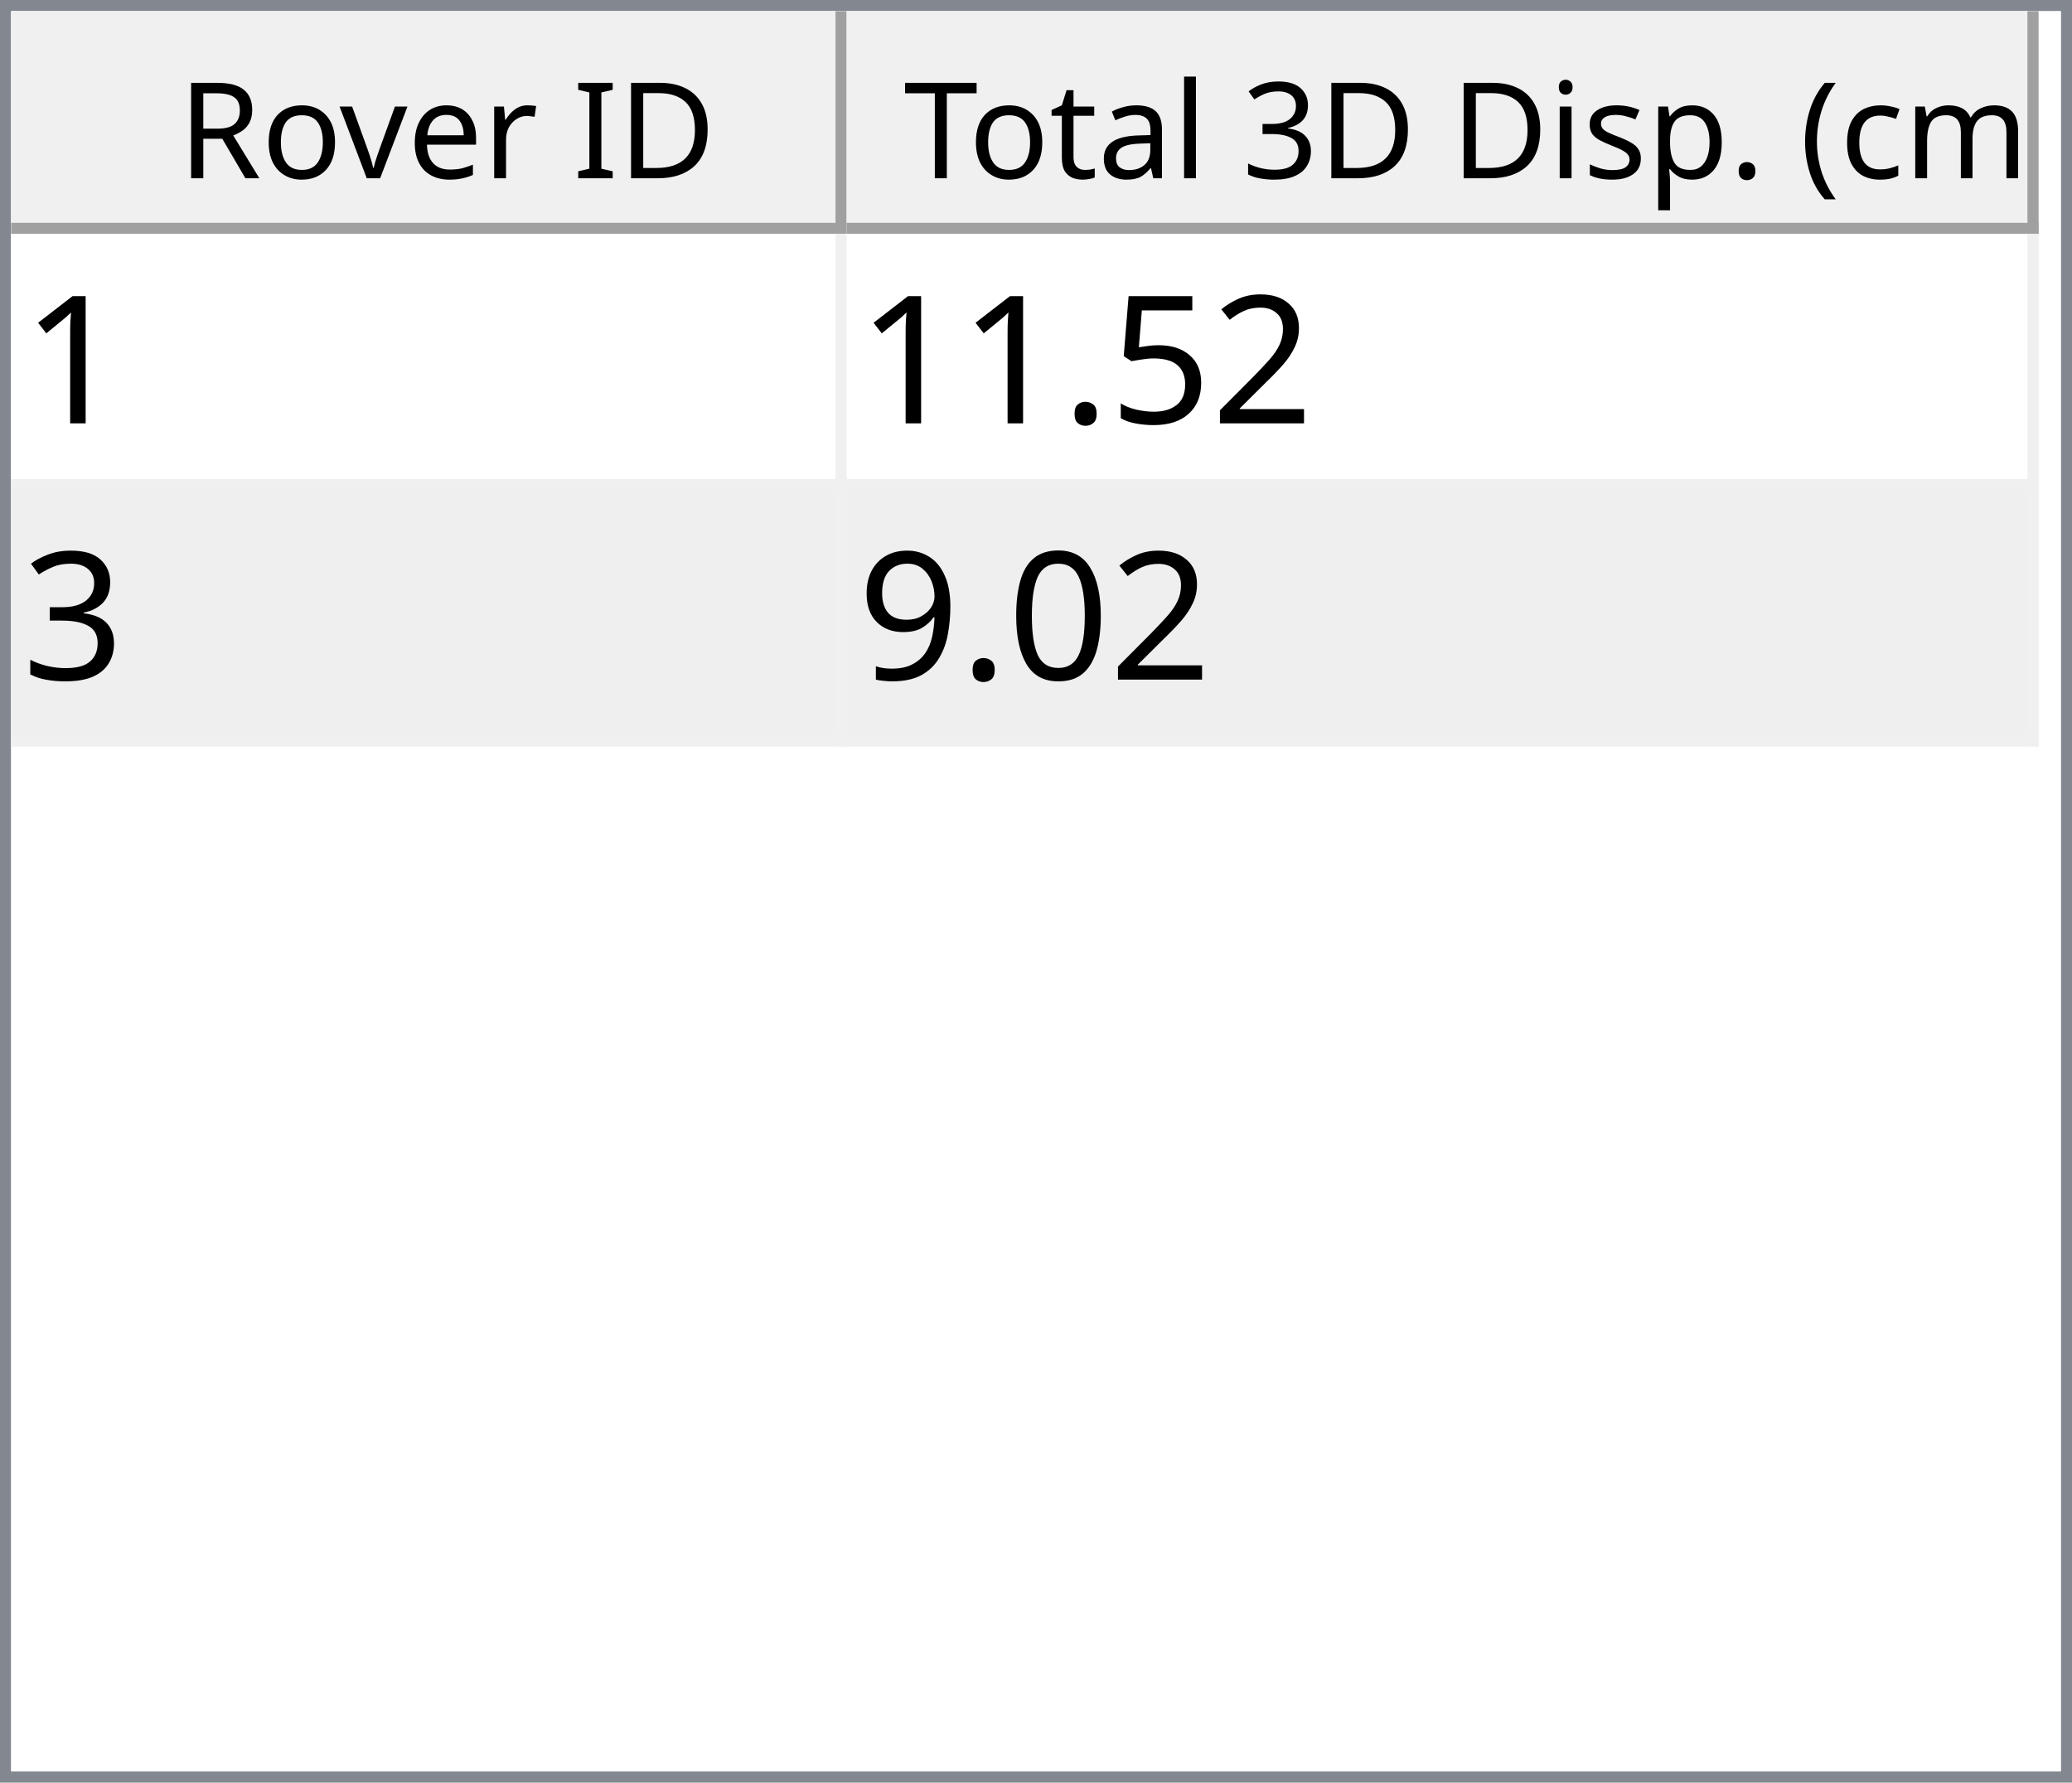
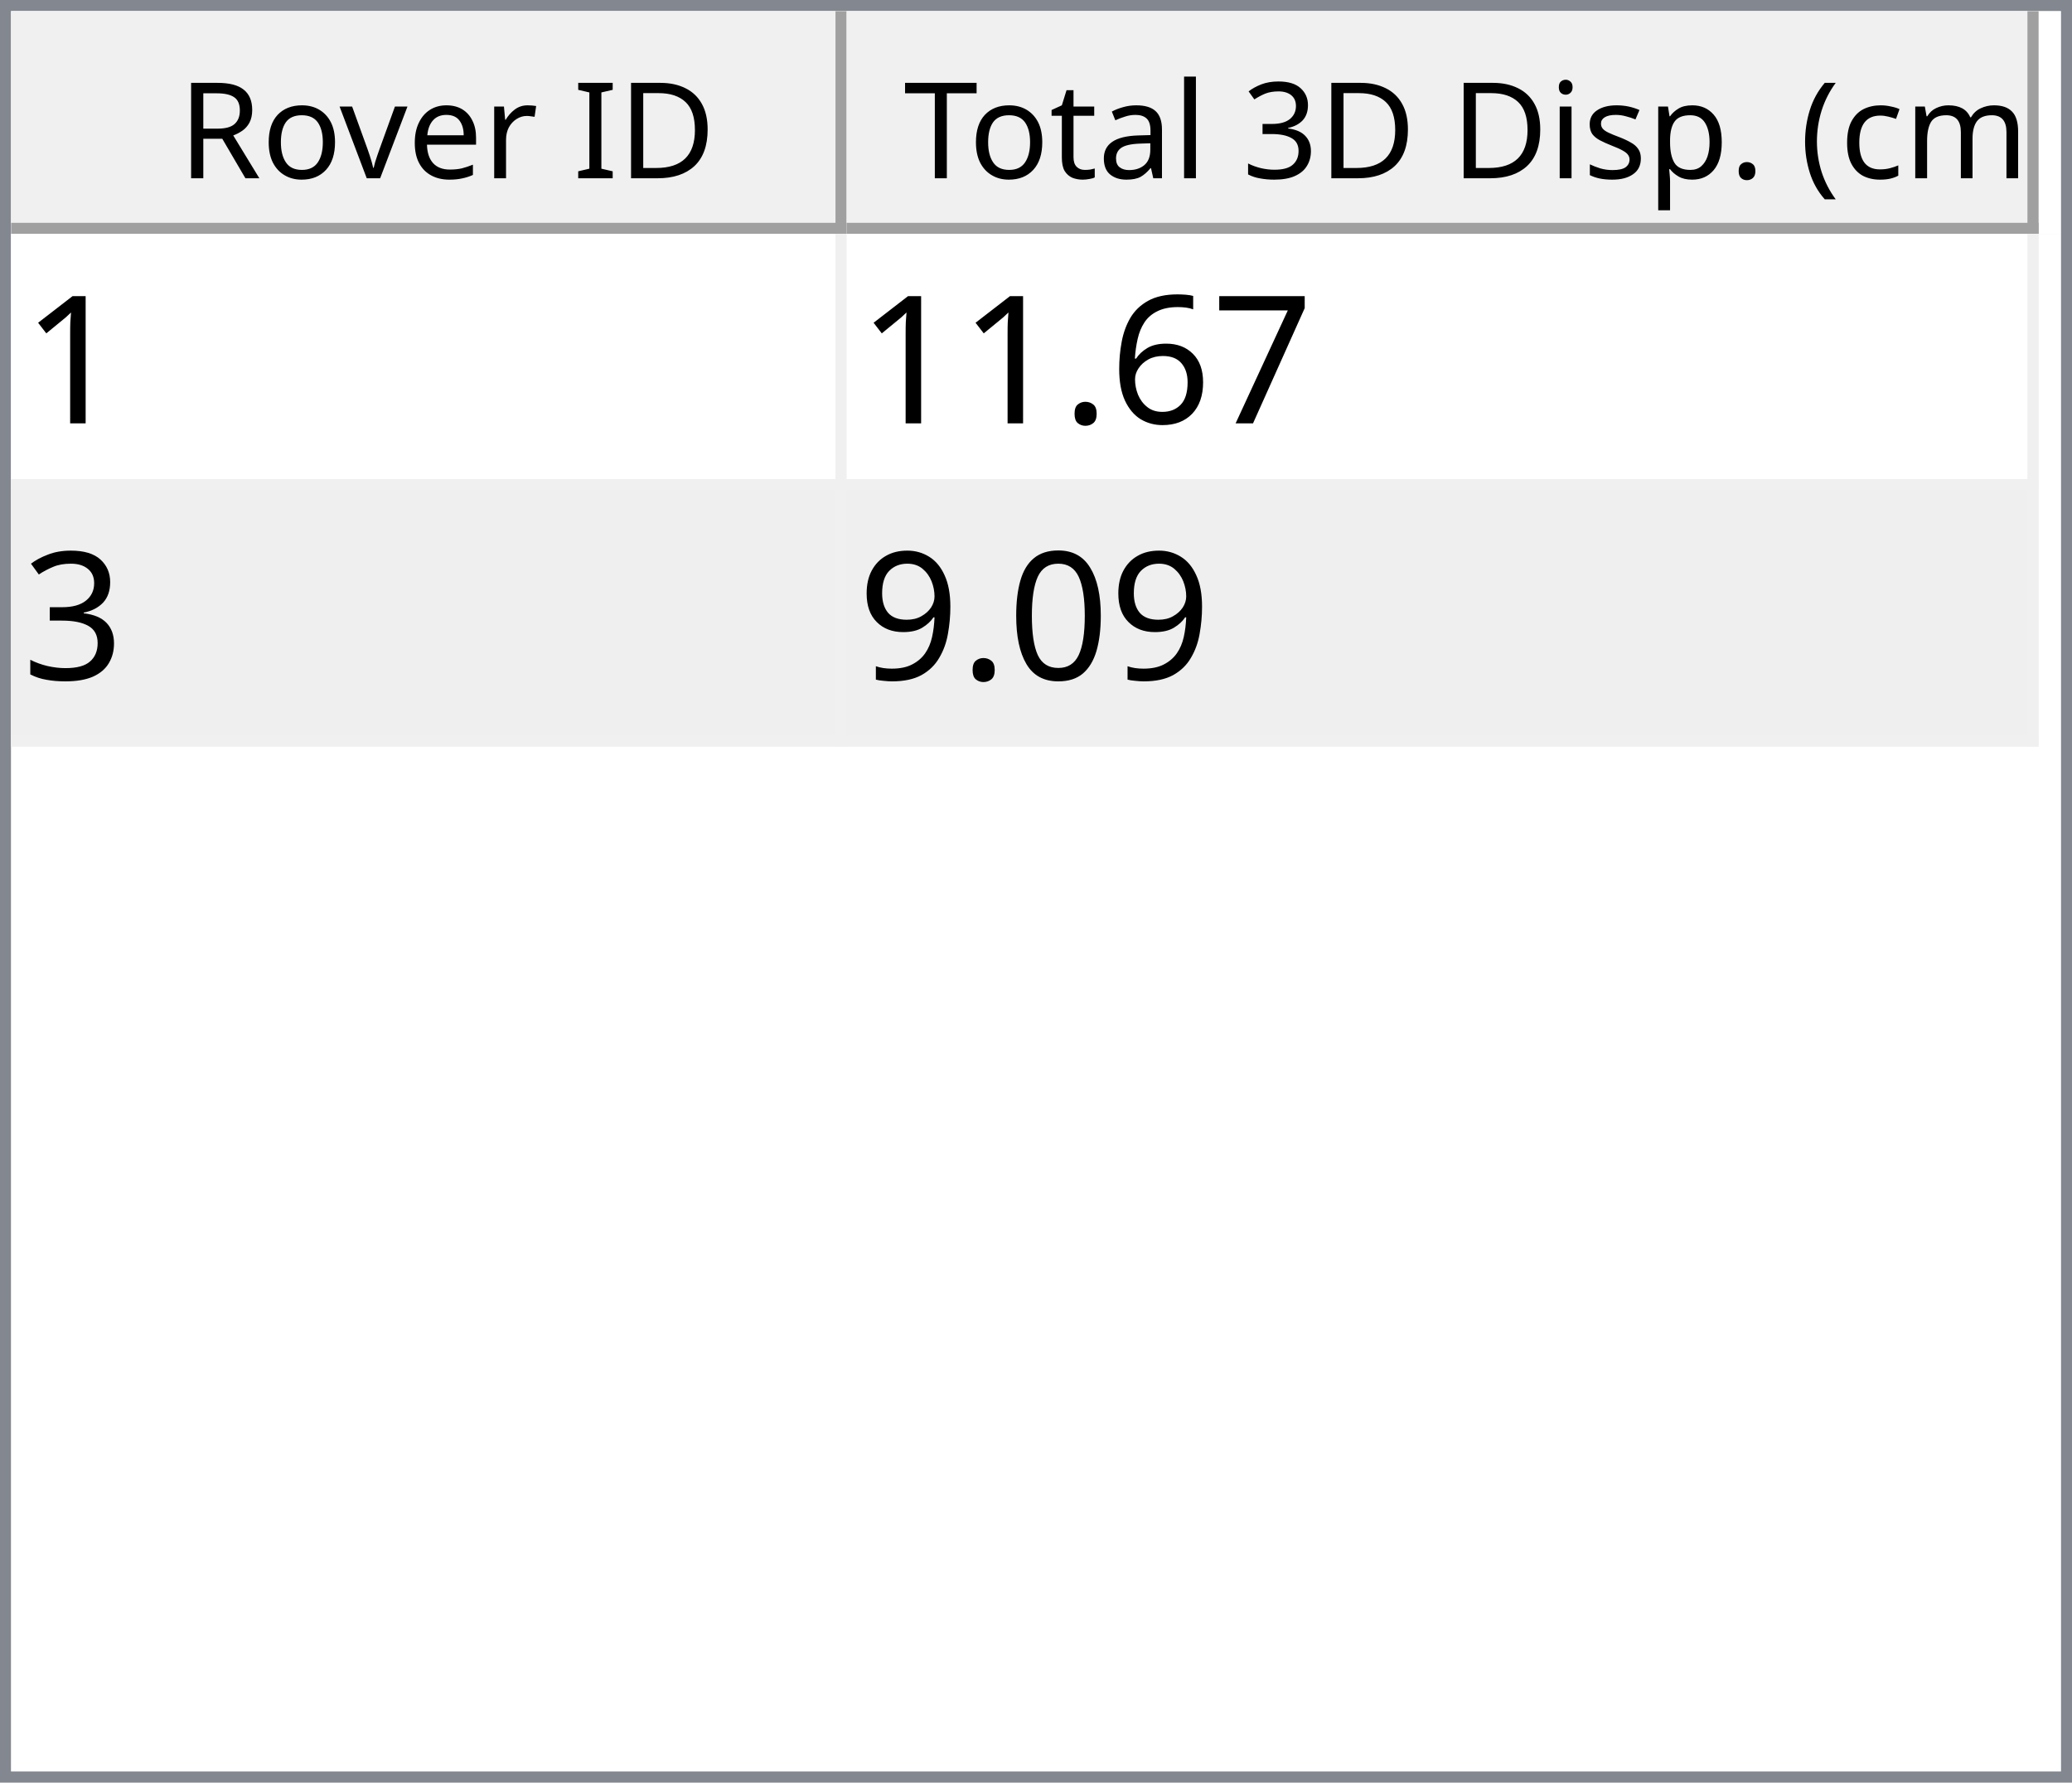
<svg xmlns="http://www.w3.org/2000/svg" style="fill-opacity:1; color-rendering:auto; color-interpolation:auto; text-rendering:auto; stroke:black; stroke-linecap:square; stroke-miterlimit:10; shape-rendering:auto; stroke-opacity:1; fill:black; stroke-dasharray:none; font-weight:normal; stroke-width:1; font-family:'Dialog'; font-style:normal; stroke-linejoin:miter; font-size:12px; stroke-dashoffset:0; image-rendering:auto;" width="186" height="160">
  <defs id="genericDefs" />
  <g>
    <defs id="defs1">
      <clipPath clipPathUnits="userSpaceOnUse" id="clipPath1">
        <path d="M0 0 L186 0 L186 160 L0 160 L0 0 Z" />
      </clipPath>
      <clipPath clipPathUnits="userSpaceOnUse" id="clipPath2">
        <path d="M0 0 L0 160 L186 160 L186 0 Z" />
      </clipPath>
      <clipPath clipPathUnits="userSpaceOnUse" id="clipPath3">
        <path d="M0 0 L0 20 L184 20 L184 0 Z" />
      </clipPath>
      <clipPath clipPathUnits="userSpaceOnUse" id="clipPath4">
        <path d="M0 0 L0 20 L75 20 L75 0 Z" />
      </clipPath>
      <clipPath clipPathUnits="userSpaceOnUse" id="clipPath5">
        <path d="M1 1 L1 19 L74 19 L74 1 Z" />
      </clipPath>
      <clipPath clipPathUnits="userSpaceOnUse" id="clipPath6">
        <path d="M0 0 L0 18 L73 18 L73 0 Z" />
      </clipPath>
      <clipPath clipPathUnits="userSpaceOnUse" id="clipPath7">
        <path d="M-0.5 -0.5 L-0.5 19.5 L74.5 19.5 L74.5 -0.5 Z" />
      </clipPath>
      <clipPath clipPathUnits="userSpaceOnUse" id="clipPath8">
        <path d="M0 0 L0 20 L107 20 L107 0 Z" />
      </clipPath>
      <clipPath clipPathUnits="userSpaceOnUse" id="clipPath9">
        <path d="M1 1 L1 19 L106 19 L106 1 Z" />
      </clipPath>
      <clipPath clipPathUnits="userSpaceOnUse" id="clipPath10">
        <path d="M0 0 L0 18 L105 18 L105 0 Z" />
      </clipPath>
      <clipPath clipPathUnits="userSpaceOnUse" id="clipPath11">
        <path d="M-0.5 -0.5 L-0.5 19.5 L106.5 19.5 L106.5 -0.5 Z" />
      </clipPath>
      <clipPath clipPathUnits="userSpaceOnUse" id="clipPath12">
        <path d="M0 0 L0 138 L184 138 L184 0 Z" />
      </clipPath>
      <clipPath clipPathUnits="userSpaceOnUse" id="clipPath13">
        <path d="M0 0 L0 46 L182 46 L182 0 Z" />
      </clipPath>
      <clipPath clipPathUnits="userSpaceOnUse" id="clipPath14">
        <path d="M-0.5 -0.5 L-0.5 45.5 L181.5 45.5 L181.5 -0.5 Z" />
      </clipPath>
      <clipPath clipPathUnits="userSpaceOnUse" id="clipPath15">
        <path d="M0 0 L0 22 L74 22 L74 0 Z" />
      </clipPath>
      <clipPath clipPathUnits="userSpaceOnUse" id="clipPath16">
        <path d="M0 0 L0 22 L106 22 L106 0 Z" />
      </clipPath>
      <font horiz-adv-x="64.551" id="font1">
        <font-face ascent="107.91" descent="25.098" units-per-em="100" style="font-style:normal; font-family:Segoe UI; font-weight:normal;" />
        <missing-glyph horiz-adv-x="64.551" d="M8.109 0 L8.109 68.266 L56.453 68.266 L56.453 0 L8.109 0 ZM15.328 7.234 L49.219 7.234 L49.219 61.031 L15.328 61.031 L15.328 7.234 Z" />
        <glyph unicode="D" horiz-adv-x="70.117" d="M9.188 0 L9.188 70.016 L28.516 70.016 Q65.531 70.016 65.531 35.891 Q65.531 19.672 55.25 9.836 Q44.969 0 27.734 0 L9.188 0 ZM17.391 62.594 L17.391 7.422 L27.828 7.422 Q41.609 7.422 49.273 14.797 Q56.938 22.172 56.938 35.688 Q56.938 62.594 28.328 62.594 L17.391 62.594 Z" />
        <glyph unicode="I" horiz-adv-x="26.611" d="M17.391 0 L9.188 0 L9.188 70.016 L17.391 70.016 L17.391 0 Z" />
        <glyph unicode=" " horiz-adv-x="27.393" d="" />
        <glyph unicode="r" horiz-adv-x="34.766" d="M34.188 41.891 Q32.078 43.5 28.125 43.5 Q23 43.5 19.555 38.672 Q16.109 33.844 16.109 25.484 L16.109 0 L8.109 0 L8.109 50 L16.109 50 L16.109 39.703 L16.312 39.703 Q18.016 44.969 21.531 47.922 Q25.047 50.875 29.391 50.875 Q32.516 50.875 34.188 50.203 L34.188 41.891 Z" />
        <glyph unicode="e" horiz-adv-x="52.295" d="M48.297 23 L12.984 23 Q13.188 14.656 17.484 10.109 Q21.781 5.562 29.297 5.562 Q37.75 5.562 44.828 11.141 L44.828 3.609 Q38.234 -1.172 27.391 -1.172 Q16.797 -1.172 10.742 5.641 Q4.688 12.453 4.688 24.812 Q4.688 36.469 11.305 43.82 Q17.922 51.172 27.734 51.172 Q37.547 51.172 42.922 44.828 Q48.297 38.484 48.297 27.203 L48.297 23 ZM40.094 29.781 Q40.047 36.719 36.75 40.578 Q33.453 44.438 27.594 44.438 Q21.922 44.438 17.969 40.383 Q14.016 36.328 13.094 29.781 L40.094 29.781 Z" />
        <glyph unicode="v" horiz-adv-x="47.9" d="M47.406 50 L27.484 0 L19.625 0 L0.688 50 L9.469 50 L22.172 13.672 Q23.578 9.672 23.922 6.688 L24.125 6.688 Q24.609 10.453 25.688 13.484 L38.969 50 L47.406 50 Z" />
        <glyph unicode="o" horiz-adv-x="58.594" d="M29 -1.172 Q17.922 -1.172 11.305 5.836 Q4.688 12.844 4.688 24.422 Q4.688 37.016 11.57 44.094 Q18.453 51.172 30.172 51.172 Q41.359 51.172 47.633 44.289 Q53.906 37.406 53.906 25.203 Q53.906 13.234 47.141 6.031 Q40.375 -1.172 29 -1.172 ZM29.594 44.438 Q21.875 44.438 17.383 39.188 Q12.891 33.938 12.891 24.703 Q12.891 15.828 17.43 10.695 Q21.969 5.562 29.594 5.562 Q37.359 5.562 41.531 10.594 Q45.703 15.625 45.703 24.906 Q45.703 34.281 41.531 39.359 Q37.359 44.438 29.594 44.438 Z" />
        <glyph unicode="R" horiz-adv-x="59.814" d="M59.375 0 L49.609 0 L37.891 19.625 Q36.281 22.359 34.766 24.289 Q33.25 26.219 31.664 27.438 Q30.078 28.656 28.25 29.219 Q26.422 29.781 24.125 29.781 L17.391 29.781 L17.391 0 L9.188 0 L9.188 70.016 L30.078 70.016 Q34.672 70.016 38.555 68.867 Q42.438 67.719 45.289 65.375 Q48.141 63.031 49.758 59.547 Q51.375 56.062 51.375 51.375 Q51.375 47.703 50.273 44.656 Q49.172 41.609 47.148 39.211 Q45.125 36.812 42.266 35.133 Q39.406 33.453 35.844 32.516 L35.844 32.328 Q37.594 31.547 38.891 30.547 Q40.188 29.547 41.359 28.18 Q42.531 26.812 43.68 25.078 Q44.828 23.344 46.234 21.047 L59.375 0 ZM17.391 62.594 L17.391 37.203 L28.516 37.203 Q31.594 37.203 34.203 38.133 Q36.812 39.062 38.719 40.797 Q40.625 42.531 41.703 45.047 Q42.781 47.562 42.781 50.688 Q42.781 56.297 39.141 59.445 Q35.5 62.594 28.609 62.594 L17.391 62.594 Z" />
        <glyph unicode=")" horiz-adv-x="30.176" d="M8.297 -15.922 L1.172 -15.922 Q16.406 2.344 16.406 26.812 Q16.406 51.469 1.078 70.016 L8.297 70.016 Q23.531 52.156 23.531 26.703 Q23.531 1.375 8.297 -15.922 Z" />
        <glyph unicode="m" horiz-adv-x="86.133" d="M79.109 0 L71.094 0 L71.094 28.719 Q71.094 37.016 68.531 40.727 Q65.969 44.438 59.906 44.438 Q54.781 44.438 51.195 39.75 Q47.609 35.062 47.609 28.516 L47.609 0 L39.594 0 L39.594 29.688 Q39.594 44.438 28.219 44.438 Q22.953 44.438 19.531 40.016 Q16.109 35.594 16.109 28.516 L16.109 0 L8.109 0 L8.109 50 L16.109 50 L16.109 42.094 L16.312 42.094 Q21.625 51.172 31.844 51.172 Q36.969 51.172 40.773 48.312 Q44.578 45.453 46 40.828 Q51.562 51.172 62.594 51.172 Q79.109 51.172 79.109 30.812 L79.109 0 Z" />
        <glyph unicode="c" horiz-adv-x="46.191" d="M42.188 2.297 Q36.422 -1.172 28.516 -1.172 Q17.828 -1.172 11.258 5.789 Q4.688 12.75 4.688 23.828 Q4.688 36.188 11.766 43.68 Q18.844 51.172 30.672 51.172 Q37.25 51.172 42.281 48.734 L42.281 40.531 Q36.719 44.438 30.375 44.438 Q22.703 44.438 17.797 38.945 Q12.891 33.453 12.891 24.516 Q12.891 15.719 17.508 10.641 Q22.125 5.562 29.891 5.562 Q36.422 5.562 42.188 9.906 L42.188 2.297 Z" />
        <glyph unicode="(" horiz-adv-x="30.176" d="M29.109 -15.922 L21.969 -15.922 Q6.844 1.375 6.844 26.703 Q6.844 52.156 21.969 70.016 L29.203 70.016 Q13.875 51.469 13.875 26.812 Q13.875 2.344 29.109 -15.922 Z" />
        <glyph unicode="." horiz-adv-x="21.68" d="M10.891 -1.078 Q8.641 -1.078 7.055 0.539 Q5.469 2.156 5.469 4.391 Q5.469 6.641 7.055 8.273 Q8.641 9.906 10.891 9.906 Q13.188 9.906 14.797 8.273 Q16.406 6.641 16.406 4.391 Q16.406 2.156 14.797 0.539 Q13.188 -1.078 10.891 -1.078 Z" />
        <glyph unicode="p" horiz-adv-x="58.789" d="M16.312 7.234 L16.109 7.234 L16.109 -23 L8.109 -23 L8.109 50 L16.109 50 L16.109 41.219 L16.312 41.219 Q22.219 51.172 33.594 51.172 Q43.266 51.172 48.688 44.461 Q54.109 37.75 54.109 26.469 Q54.109 13.922 48 6.375 Q41.891 -1.172 31.297 -1.172 Q21.578 -1.172 16.312 7.234 ZM16.109 27.391 L16.109 20.406 Q16.109 14.203 20.141 9.883 Q24.172 5.562 30.375 5.562 Q37.641 5.562 41.773 11.133 Q45.906 16.703 45.906 26.609 Q45.906 34.969 42.047 39.703 Q38.188 44.438 31.594 44.438 Q24.609 44.438 20.359 39.578 Q16.109 34.719 16.109 27.391 Z" />
        <glyph unicode="s" horiz-adv-x="42.432" d="M5.078 1.812 L5.078 10.406 Q11.625 5.562 19.484 5.562 Q30.031 5.562 30.031 12.594 Q30.031 14.594 29.125 15.992 Q28.219 17.391 26.68 18.461 Q25.141 19.531 23.07 20.383 Q21 21.234 18.609 22.172 Q15.281 23.484 12.766 24.828 Q10.25 26.172 8.57 27.859 Q6.891 29.547 6.031 31.695 Q5.172 33.844 5.172 36.719 Q5.172 40.234 6.789 42.945 Q8.406 45.656 11.086 47.484 Q13.766 49.312 17.211 50.242 Q20.656 51.172 24.312 51.172 Q30.812 51.172 35.938 48.922 L35.938 40.828 Q30.422 44.438 23.25 44.438 Q21 44.438 19.195 43.922 Q17.391 43.406 16.094 42.477 Q14.797 41.547 14.086 40.258 Q13.375 38.969 13.375 37.406 Q13.375 35.453 14.086 34.133 Q14.797 32.812 16.164 31.789 Q17.531 30.766 19.484 29.938 Q21.438 29.109 23.922 28.125 Q27.25 26.859 29.883 25.516 Q32.516 24.172 34.375 22.484 Q36.234 20.797 37.234 18.602 Q38.234 16.406 38.234 13.375 Q38.234 9.672 36.602 6.938 Q34.969 4.203 32.234 2.398 Q29.5 0.594 25.93 -0.289 Q22.359 -1.172 18.453 -1.172 Q10.75 -1.172 5.078 1.812 Z" />
        <glyph unicode="i" horiz-adv-x="24.219" d="M12.203 62.703 Q10.062 62.703 8.547 64.164 Q7.031 65.625 7.031 67.875 Q7.031 70.125 8.547 71.609 Q10.062 73.094 12.203 73.094 Q14.406 73.094 15.945 71.609 Q17.484 70.125 17.484 67.875 Q17.484 65.719 15.945 64.211 Q14.406 62.703 12.203 62.703 ZM16.109 0 L8.109 0 L8.109 50 L16.109 50 L16.109 0 Z" />
        <glyph unicode="3" horiz-adv-x="53.906" d="M46.531 19.828 Q46.531 15.094 44.75 11.211 Q42.969 7.328 39.719 4.57 Q36.469 1.812 31.93 0.297 Q27.391 -1.219 21.922 -1.219 Q11.922 -1.219 6 2.594 L6 11.188 Q13.094 5.609 22.219 5.609 Q25.875 5.609 28.828 6.539 Q31.781 7.469 33.906 9.227 Q36.031 10.984 37.18 13.477 Q38.328 15.969 38.328 19.094 Q38.328 32.812 18.797 32.812 L12.984 32.812 L12.984 39.594 L18.5 39.594 Q35.797 39.594 35.797 52.484 Q35.797 64.406 22.609 64.406 Q15.188 64.406 8.688 59.422 L8.688 67.188 Q15.375 71.188 24.609 71.188 Q29 71.188 32.57 69.969 Q36.141 68.75 38.68 66.555 Q41.219 64.359 42.609 61.281 Q44 58.203 44 54.5 Q44 40.672 30.031 36.719 L30.031 36.531 Q33.594 36.141 36.625 34.797 Q39.656 33.453 41.852 31.305 Q44.047 29.156 45.289 26.25 Q46.531 23.344 46.531 19.828 Z" />
        <glyph unicode="l" horiz-adv-x="24.219" d="M16.109 0 L8.109 0 L8.109 74.031 L16.109 74.031 L16.109 0 Z" />
        <glyph unicode="a" horiz-adv-x="50.879" d="M43.891 0 L35.891 0 L35.891 7.812 L35.688 7.812 Q30.469 -1.172 20.312 -1.172 Q12.844 -1.172 8.617 2.781 Q4.391 6.734 4.391 13.281 Q4.391 27.297 20.906 29.594 L35.891 31.688 Q35.891 44.438 25.594 44.438 Q16.547 44.438 9.281 38.281 L9.281 46.484 Q16.656 51.172 26.266 51.172 Q43.891 51.172 43.891 32.516 L43.891 0 ZM35.891 25.297 L23.828 23.641 Q18.266 22.859 15.43 20.875 Q12.594 18.891 12.594 13.875 Q12.594 10.203 15.211 7.883 Q17.828 5.562 22.172 5.562 Q28.125 5.562 32.008 9.742 Q35.891 13.922 35.891 20.312 L35.891 25.297 Z" />
        <glyph unicode="t" horiz-adv-x="33.887" d="M31.297 0.484 Q28.469 -1.078 23.828 -1.078 Q10.688 -1.078 10.688 13.578 L10.688 43.172 L2.094 43.172 L2.094 50 L10.688 50 L10.688 62.203 L18.703 64.797 L18.703 50 L31.297 50 L31.297 43.172 L18.703 43.172 L18.703 14.984 Q18.703 9.969 20.414 7.82 Q22.125 5.672 26.078 5.672 Q29.109 5.672 31.297 7.328 L31.297 0.484 Z" />
        <glyph unicode="T" horiz-adv-x="52.393" d="M50.594 62.594 L30.375 62.594 L30.375 0 L22.172 0 L22.172 62.594 L2 62.594 L2 70.016 L50.594 70.016 L50.594 62.594 Z" />
      </font>
      <font horiz-adv-x="75.0" id="font2">
        <font-face ascent="100.537" descent="21.973" units-per-em="100" style="font-style:normal; font-family:sans-serif; font-weight:normal;" />
        <missing-glyph horiz-adv-x="75.0" d="M12.5 0 L12.5 62.5 L62.5 62.5 L62.5 0 L12.5 0 ZM14.062 1.562 L60.938 1.562 L60.938 60.938 L14.062 60.938 L14.062 1.562 Z" />
        <glyph unicode="1" horiz-adv-x="55.615" d="M37.25 0 L28.469 0 L28.469 56 Q25.297 52.984 20.141 49.953 Q14.984 46.922 10.891 45.406 L10.891 53.906 Q18.266 57.375 23.781 62.305 Q29.297 67.234 31.594 71.875 L37.25 71.875 L37.25 0 Z" />
-         <glyph unicode="2" horiz-adv-x="55.615" d="M50.344 8.453 L50.344 0 L3.031 0 Q2.938 3.172 4.047 6.109 Q5.859 10.938 9.836 15.625 Q13.812 20.312 21.344 26.469 Q33.016 36.031 37.117 41.625 Q41.219 47.219 41.219 52.203 Q41.219 57.422 37.477 61.008 Q33.734 64.594 27.734 64.594 Q21.391 64.594 17.578 60.789 Q13.766 56.984 13.719 50.25 L4.688 51.172 Q5.609 61.281 11.664 66.578 Q17.719 71.875 27.938 71.875 Q38.234 71.875 44.242 66.164 Q50.25 60.453 50.25 52 Q50.25 47.703 48.492 43.555 Q46.734 39.406 42.656 34.812 Q38.578 30.219 29.109 22.219 Q21.188 15.578 18.945 13.211 Q16.703 10.844 15.234 8.453 L50.344 8.453 Z" />
-         <glyph unicode="5" horiz-adv-x="55.615" d="M4.156 18.75 L13.375 19.531 Q14.406 12.797 18.141 9.398 Q21.875 6 27.156 6 Q33.5 6 37.891 10.789 Q42.281 15.578 42.281 23.484 Q42.281 31 38.062 35.352 Q33.844 39.703 27 39.703 Q22.75 39.703 19.336 37.773 Q15.922 35.844 13.969 32.766 L5.719 33.844 L12.641 70.609 L48.25 70.609 L48.25 62.203 L19.672 62.203 L15.828 42.969 Q22.266 47.469 29.344 47.469 Q38.719 47.469 45.164 40.969 Q51.609 34.469 51.609 24.266 Q51.609 14.547 45.953 7.469 Q39.062 -1.219 27.156 -1.219 Q17.391 -1.219 11.211 4.25 Q5.031 9.719 4.156 18.75 Z" />
+         <glyph unicode="7" horiz-adv-x="55.615" d="M4.734 62.203 L4.734 70.656 L51.078 70.656 L51.078 63.812 Q44.234 56.547 37.523 44.484 Q30.812 32.422 27.156 19.672 Q24.516 10.688 23.781 0 L14.75 0 Q14.891 8.453 18.062 20.414 Q21.234 32.375 27.172 43.484 Q33.109 54.594 39.797 62.203 L4.734 62.203 Z" />
+         <glyph unicode="6" horiz-adv-x="55.615" d="M49.75 54.047 L41.016 53.375 Q39.844 58.547 37.703 60.891 Q34.125 64.656 28.906 64.656 Q24.703 64.656 21.531 62.312 Q17.391 59.281 14.992 53.469 Q12.594 47.656 12.5 36.922 Q15.672 41.75 20.266 44.094 Q24.859 46.438 29.891 46.438 Q38.672 46.438 44.852 39.969 Q51.031 33.5 51.031 23.25 Q51.031 16.5 48.125 10.719 Q45.219 4.938 40.141 1.859 Q35.062 -1.219 28.609 -1.219 Q17.625 -1.219 10.695 6.859 Q3.766 14.938 3.766 33.5 Q3.766 54.25 11.422 63.672 Q18.109 71.875 29.438 71.875 Q37.891 71.875 43.289 67.141 Q48.688 62.406 49.75 54.047 ZM13.875 23.188 Q13.875 18.656 15.797 14.508 Q17.719 10.359 21.188 8.18 Q24.656 6 28.469 6 Q34.031 6 38.039 10.492 Q42.047 14.984 42.047 22.703 Q42.047 30.125 38.086 34.398 Q34.125 38.672 28.125 38.672 Q22.172 38.672 18.023 34.398 Q13.875 30.125 13.875 23.188 Z" />
        <glyph unicode="." horiz-adv-x="27.783" d="M9.078 0 L9.078 10.016 L19.094 10.016 L19.094 0 L9.078 0 Z" />
        <glyph unicode="3" horiz-adv-x="55.615" d="M4.203 18.891 L12.984 20.062 Q14.5 12.594 18.141 9.297 Q21.781 6 27 6 Q33.203 6 37.477 10.297 Q41.75 14.594 41.75 20.953 Q41.75 27 37.797 30.93 Q33.844 34.859 27.734 34.859 Q25.25 34.859 21.531 33.891 L22.516 41.609 Q23.391 41.5 23.922 41.5 Q29.547 41.5 34.039 44.43 Q38.531 47.359 38.531 53.469 Q38.531 58.297 35.258 61.477 Q31.984 64.656 26.812 64.656 Q21.688 64.656 18.266 61.43 Q14.844 58.203 13.875 51.766 L5.078 53.328 Q6.688 62.156 12.398 67.016 Q18.109 71.875 26.609 71.875 Q32.469 71.875 37.398 69.359 Q42.328 66.844 44.945 62.5 Q47.562 58.156 47.562 53.266 Q47.562 48.641 45.07 44.828 Q42.578 41.016 37.703 38.766 Q44.047 37.312 47.562 32.695 Q51.078 28.078 51.078 21.141 Q51.078 11.766 44.242 5.25 Q37.406 -1.266 26.953 -1.266 Q17.531 -1.266 11.305 4.352 Q5.078 9.969 4.203 18.891 Z" />
        <glyph unicode="0" horiz-adv-x="55.615" d="M4.156 35.297 Q4.156 48 6.766 55.742 Q9.375 63.484 14.523 67.68 Q19.672 71.875 27.484 71.875 Q33.25 71.875 37.594 69.555 Q41.938 67.234 44.773 62.867 Q47.609 58.5 49.219 52.227 Q50.828 45.953 50.828 35.297 Q50.828 22.703 48.242 14.969 Q45.656 7.234 40.508 3.008 Q35.359 -1.219 27.484 -1.219 Q17.141 -1.219 11.234 6.203 Q4.156 15.141 4.156 35.297 ZM13.188 35.297 Q13.188 17.672 17.312 11.836 Q21.438 6 27.484 6 Q33.547 6 37.672 11.859 Q41.797 17.719 41.797 35.297 Q41.797 52.984 37.672 58.789 Q33.547 64.594 27.391 64.594 Q21.344 64.594 17.719 59.469 Q13.188 52.938 13.188 35.297 Z" />
        <glyph unicode="9" horiz-adv-x="55.615" d="M5.469 16.547 L13.922 17.328 Q14.984 11.375 18.016 8.688 Q21.047 6 25.781 6 Q29.828 6 32.883 7.859 Q35.938 9.719 37.891 12.82 Q39.844 15.922 41.164 21.195 Q42.484 26.469 42.484 31.938 Q42.484 32.516 42.438 33.688 Q39.797 29.5 35.234 26.883 Q30.672 24.266 25.344 24.266 Q16.453 24.266 10.305 30.711 Q4.156 37.156 4.156 47.703 Q4.156 58.594 10.578 65.234 Q17 71.875 26.656 71.875 Q33.641 71.875 39.43 68.117 Q45.219 64.359 48.219 57.398 Q51.219 50.438 51.219 37.25 Q51.219 23.531 48.242 15.406 Q45.266 7.281 39.383 3.031 Q33.5 -1.219 25.594 -1.219 Q17.188 -1.219 11.867 3.445 Q6.547 8.109 5.469 16.547 ZM41.453 48.141 Q41.453 55.719 37.43 60.156 Q33.406 64.594 27.734 64.594 Q21.875 64.594 17.531 59.812 Q13.188 55.031 13.188 47.406 Q13.188 40.578 17.312 36.305 Q21.438 32.031 27.484 32.031 Q33.594 32.031 37.523 36.305 Q41.453 40.578 41.453 48.141 Z" />
      </font>
    </defs>
    <g style="fill:white; stroke:white;">
      <rect x="0" y="0" width="186" style="clip-path:url(#clipPath1); stroke:none;" height="160" />
    </g>
    <g style="fill:white; text-rendering:optimizeSpeed; color-rendering:optimizeSpeed; image-rendering:optimizeSpeed; shape-rendering:crispEdges; stroke:white; color-interpolation:sRGB;">
      <rect x="0" width="186" height="160" y="0" style="stroke:none;" />
      <path style="stroke:none;" d="M0 160 L186 160 L186 0 L0 0 Z" />
    </g>
    <g style="fill:rgb(240,240,240); font-family:'Segoe UI'; stroke:rgb(240,240,240);">
      <rect x="0" y="0" width="186" style="clip-path:url(#clipPath2); stroke:none;" height="160" />
    </g>
    <g style="fill:rgb(130,135,144); font-family:'Segoe UI'; stroke:rgb(130,135,144);">
      <path d="M0 0 L186 0 L186 160 L0 160 L0 0 ZM1 1 L185 1 L185 159 L1 159 L1 1 Z" style="fill-rule:evenodd; clip-path:url(#clipPath2); stroke:none;" />
    </g>
    <g style="fill:white; font-family:'Segoe UI'; stroke:white;" transform="translate(1,1)">
      <rect x="0" y="0" width="184" style="clip-path:url(#clipPath3); stroke:none;" height="20" />
    </g>
    <g style="fill:rgb(240,240,240); font-family:'Segoe UI'; stroke:rgb(240,240,240);" transform="translate(1,1)">
      <rect x="0" y="0" width="75" style="clip-path:url(#clipPath4); stroke:none;" height="20" />
    </g>
    <g style="font-family:'Segoe UI';" transform="translate(2,2)">
      <text x="14" xml:space="preserve" y="14" style="clip-path:url(#clipPath6); stroke:none;">Rover ID</text>
    </g>
    <g style="fill:rgb(160,160,160); font-family:'Segoe UI'; stroke:rgb(160,160,160); stroke-linejoin:bevel;" transform="translate(1.5,1.5)">
      <line x1="74" x2="74" y1="0" style="fill:none; clip-path:url(#clipPath7);" y2="19" />
    </g>
    <g style="fill:rgb(160,160,160); font-family:'Segoe UI'; stroke:rgb(160,160,160); stroke-linejoin:bevel;" transform="matrix(1,0,0,1,1,1) translate(0.5,0.5)">
      <line x1="0" x2="74" y1="19" style="fill:none; clip-path:url(#clipPath7);" y2="19" />
    </g>
    <g style="fill:rgb(240,240,240); font-family:'Segoe UI'; stroke:rgb(240,240,240);" transform="translate(76,1)">
      <rect x="0" y="0" width="107" style="clip-path:url(#clipPath8); stroke:none;" height="20" />
    </g>
    <g style="font-family:'Segoe UI';" transform="translate(77,2)">
      <text x="1" xml:space="preserve" y="14" style="clip-path:url(#clipPath10); stroke:none;"> Total 3D Disp. (cm)</text>
    </g>
    <g style="fill:rgb(160,160,160); font-family:'Segoe UI'; stroke:rgb(160,160,160); stroke-linejoin:bevel;" transform="translate(76.5,1.5)">
      <line x1="106" x2="106" y1="0" style="fill:none; clip-path:url(#clipPath11);" y2="19" />
    </g>
    <g style="fill:rgb(160,160,160); font-family:'Segoe UI'; stroke:rgb(160,160,160); stroke-linejoin:bevel;" transform="matrix(1,0,0,1,76,1) translate(0.5,0.5)">
      <line x1="0" x2="106" y1="19" style="fill:none; clip-path:url(#clipPath11);" y2="19" />
    </g>
    <g style="fill:white; font-family:'Segoe UI'; stroke:white;" transform="translate(1,21)">
      <rect x="0" y="0" width="184" style="clip-path:url(#clipPath12); stroke:none;" height="138" />
    </g>
    <g style="fill:rgb(240,240,240); font-size:16px; font-family:sans-serif; stroke:rgb(240,240,240);" transform="translate(1,21)">
      <rect x="0" y="0" width="182" style="clip-path:url(#clipPath13); stroke:none;" height="46" />
      <line transform="translate(0.5,0.5)" x1="0" x2="181" y1="22" style="clip-path:url(#clipPath14); fill:none; stroke-linejoin:bevel;" y2="22" />
    </g>
    <g transform="matrix(1,0,0,1,1,21) translate(0.5,0.5)" style="fill:rgb(240,240,240); font-size:16px; font-family:sans-serif; stroke:rgb(240,240,240); stroke-linejoin:bevel;">
      <line x1="0" x2="181" y1="45" style="fill:none; clip-path:url(#clipPath14);" y2="45" />
    </g>
    <g transform="matrix(1,0,0,1,1,21) translate(0.5,0.5)" style="fill:rgb(240,240,240); font-size:16px; font-family:sans-serif; stroke:rgb(240,240,240); stroke-linejoin:bevel;">
      <line x1="74" x2="74" y1="0" style="fill:none; clip-path:url(#clipPath14);" y2="45" />
    </g>
    <g transform="matrix(1,0,0,1,1,21) translate(0.5,0.5)" style="fill:rgb(240,240,240); font-size:16px; font-family:sans-serif; stroke:rgb(240,240,240); stroke-linejoin:bevel;">
      <line x1="181" x2="181" y1="0" style="fill:none; clip-path:url(#clipPath14);" y2="45" />
    </g>
    <g style="fill:white; font-size:16px; font-family:sans-serif; stroke:white;" transform="matrix(1,0,0,1,1,21)">
      <rect x="0" y="0" width="74" style="clip-path:url(#clipPath15); stroke:none;" height="22" />
      <text x="1" y="17" style="fill:black; clip-path:url(#clipPath15); stroke:none;" xml:space="preserve">1</text>
    </g>
    <g style="fill:white; font-size:16px; font-family:sans-serif; stroke:white;" transform="matrix(1,0,0,1,1,21) translate(75,0)">
      <rect x="0" y="0" width="106" style="clip-path:url(#clipPath16); stroke:none;" height="22" />
-       <text x="1" y="17" style="fill:black; clip-path:url(#clipPath16); stroke:none;" xml:space="preserve">11.52</text>
+       <text x="1" y="17" style="fill:black; clip-path:url(#clipPath16); stroke:none;" xml:space="preserve">11.67</text>
    </g>
    <g style="fill:rgb(239,239,239); font-size:16px; font-family:sans-serif; stroke:rgb(239,239,239);" transform="matrix(1,0,0,1,1,21) translate(0,23)">
      <rect x="0" y="0" width="74" style="clip-path:url(#clipPath15); stroke:none;" height="22" />
      <text x="1" y="17" style="fill:black; clip-path:url(#clipPath15); stroke:none;" xml:space="preserve">3</text>
    </g>
    <g style="fill:rgb(239,239,239); font-size:16px; font-family:sans-serif; stroke:rgb(239,239,239);" transform="matrix(1,0,0,1,1,21) translate(75,23)">
      <rect x="0" y="0" width="106" style="clip-path:url(#clipPath16); stroke:none;" height="22" />
-       <text x="1" y="17" style="fill:black; clip-path:url(#clipPath16); stroke:none;" xml:space="preserve">9.02</text>
+       <text x="1" y="17" style="fill:black; clip-path:url(#clipPath16); stroke:none;" xml:space="preserve">9.09</text>
    </g>
  </g>
</svg>
